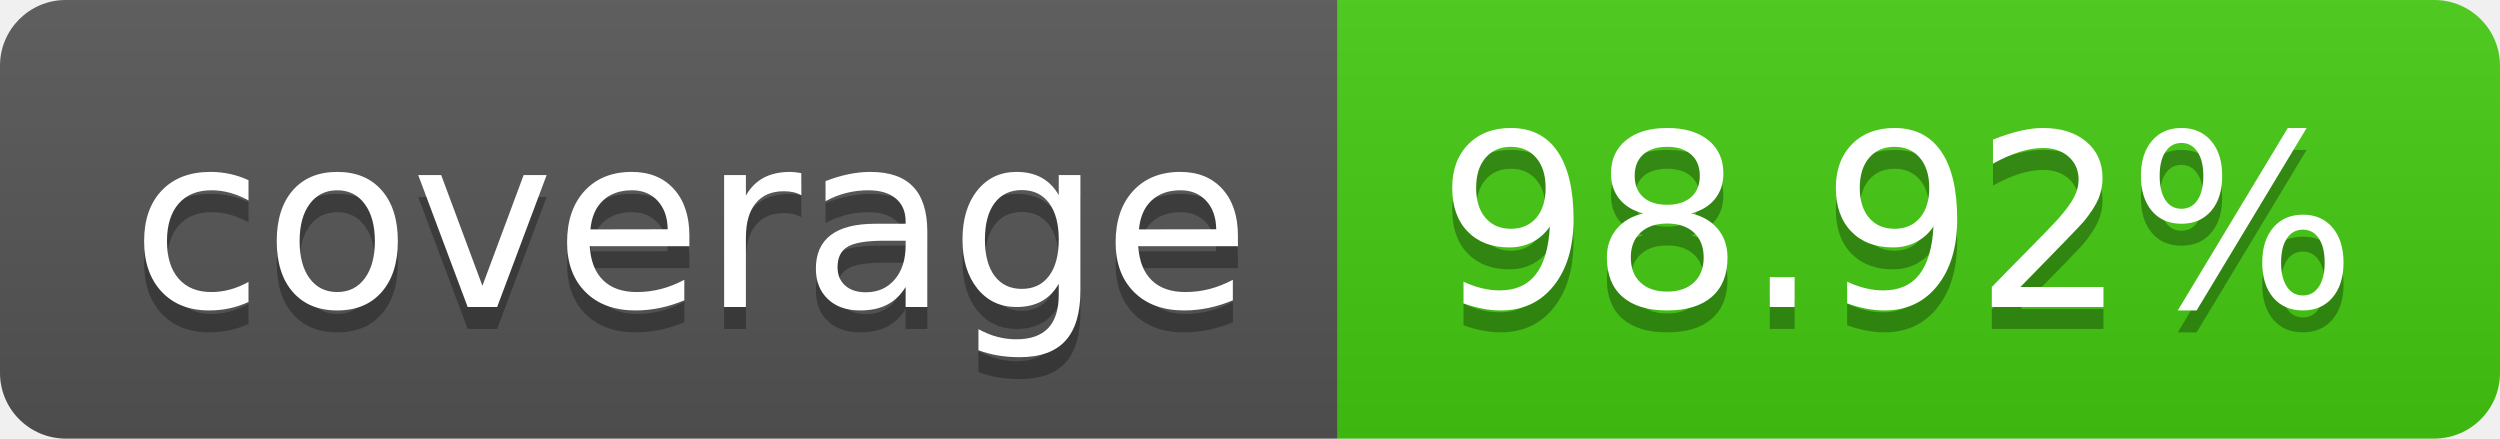
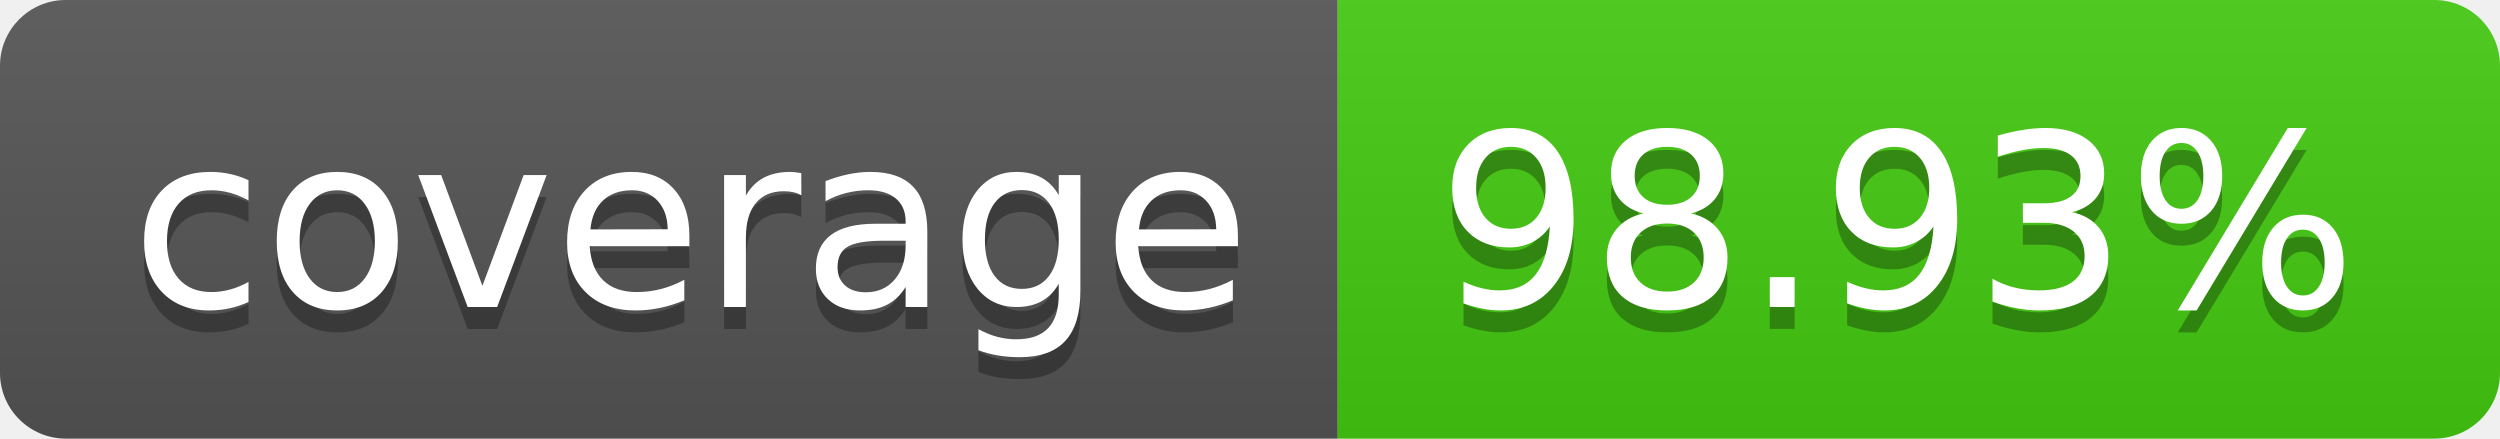
- <svg xmlns="http://www.w3.org/2000/svg" width="114" height="20" role="img" aria-label="coverage: 98.92%">
+ <svg xmlns="http://www.w3.org/2000/svg" width="114" height="20" role="img" aria-label="coverage: 98.93%">
  <linearGradient id="s" x2="0" y2="100%">
    <stop offset="0" stop-color="#bbb" stop-opacity=".1" />
    <stop offset="1" stop-opacity=".1" />
  </linearGradient>
  <clipPath id="r">
    <rect width="114" height="20" rx="3" fill="#fff" />
  </clipPath>
  <g clip-path="url(#r)">
    <rect width="61" height="20" fill="#555" />
    <rect x="61" width="53" height="20" fill="#4c1" />
    <rect width="114" height="20" fill="url(#s)" />
  </g>
  <g fill="#fff" text-anchor="middle" font-family="Verdana,Geneva,DejaVu Sans,sans-serif" text-rendering="geometricPrecision" font-size="110">
    <text aria-hidden="true" x="315" y="150" fill="#010101" fill-opacity=".3" transform="scale(.1)" textLength="510">coverage</text>
    <text x="315" y="140" transform="scale(.1)" fill="#fff" textLength="510">coverage</text>
-     <text aria-hidden="true" x="865" y="150" fill="#010101" fill-opacity=".3" transform="scale(.1)" textLength="430">98.92%</text>
-     <text x="865" y="140" transform="scale(.1)" fill="#fff" textLength="430">98.92%</text>
+     <text aria-hidden="true" x="865" y="150" fill="#010101" fill-opacity=".3" transform="scale(.1)" textLength="430">98.93%</text>
+     <text x="865" y="140" transform="scale(.1)" fill="#fff" textLength="430">98.93%</text>
  </g>
</svg>
